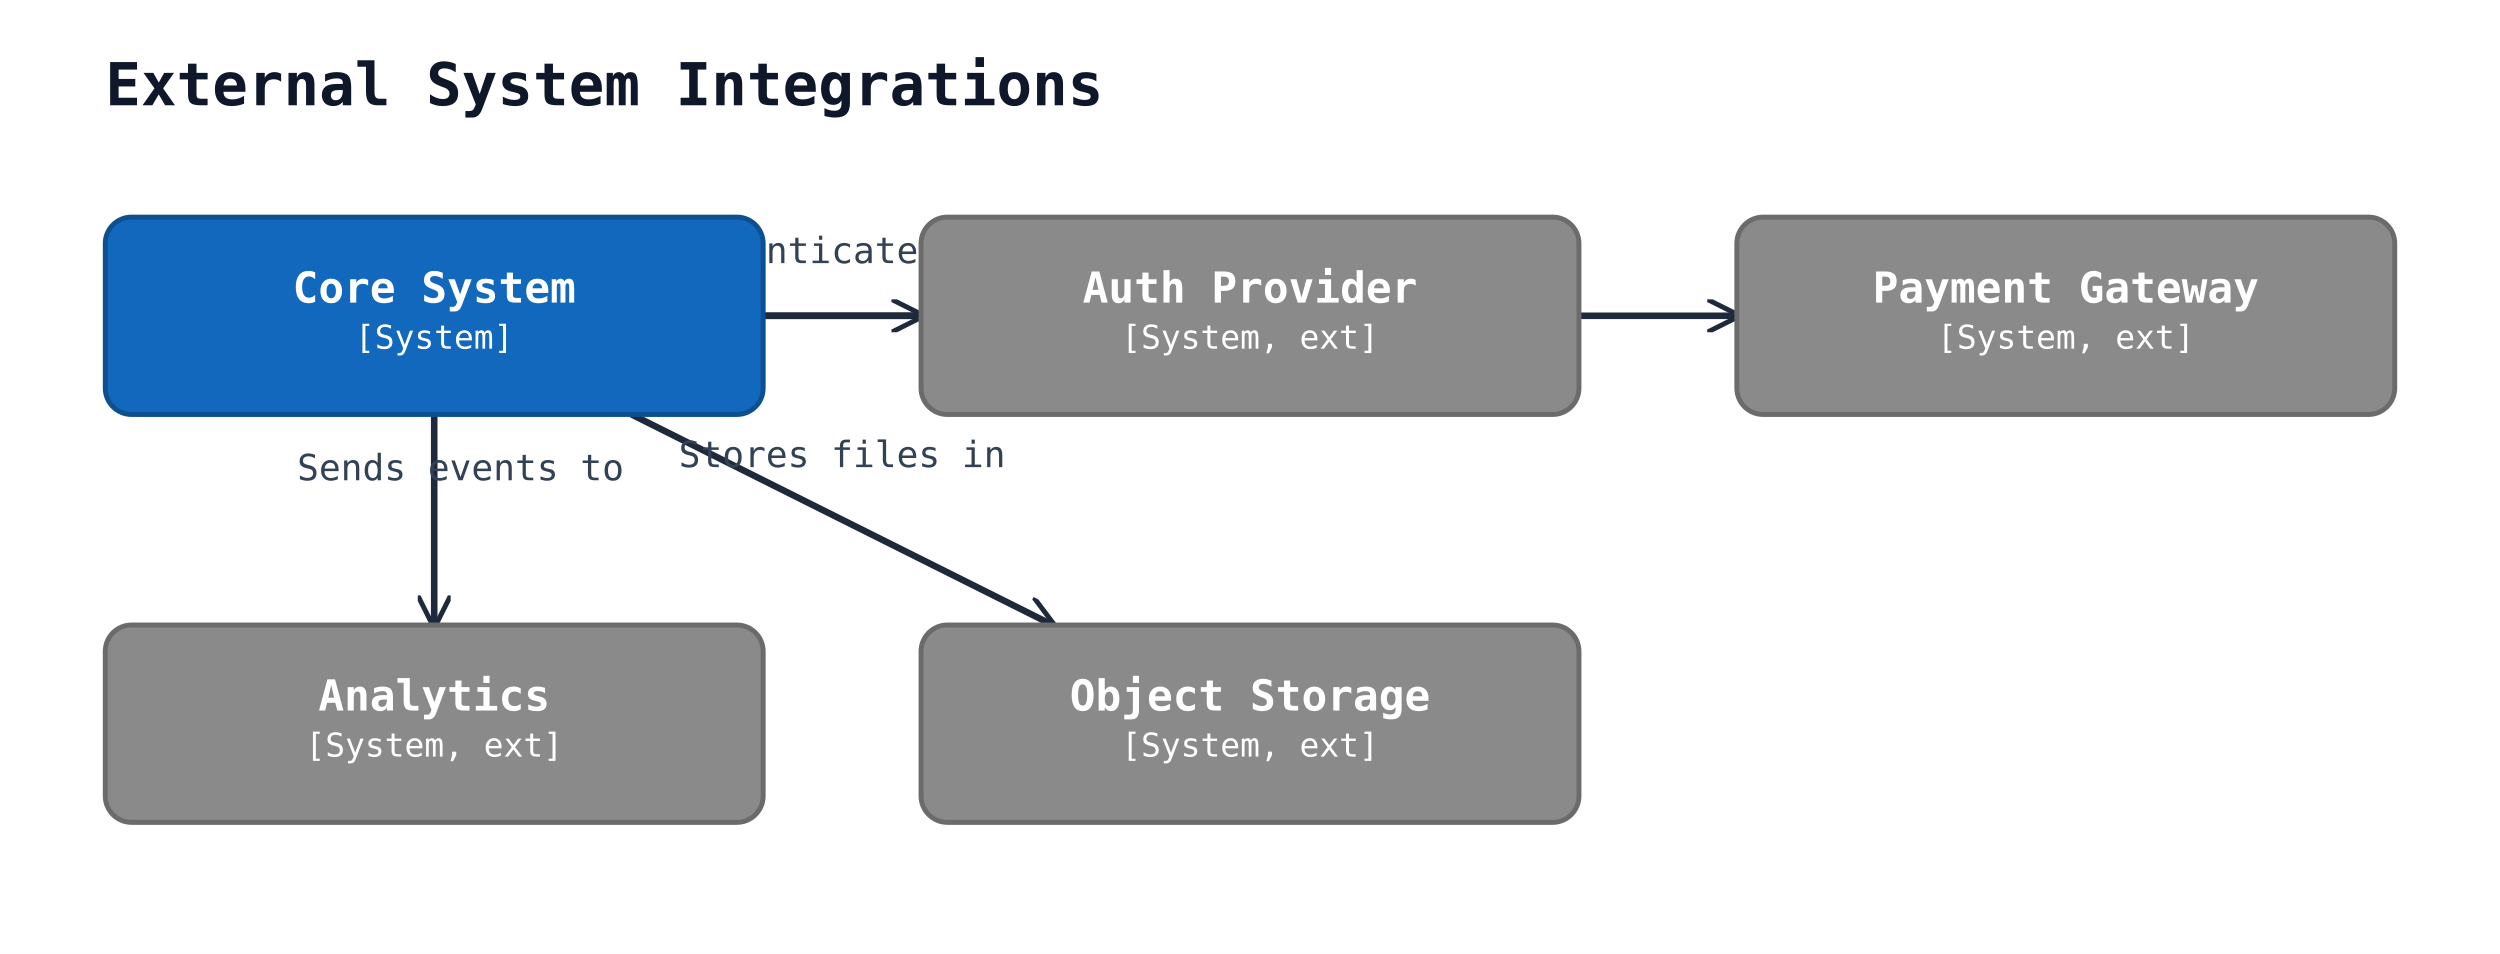
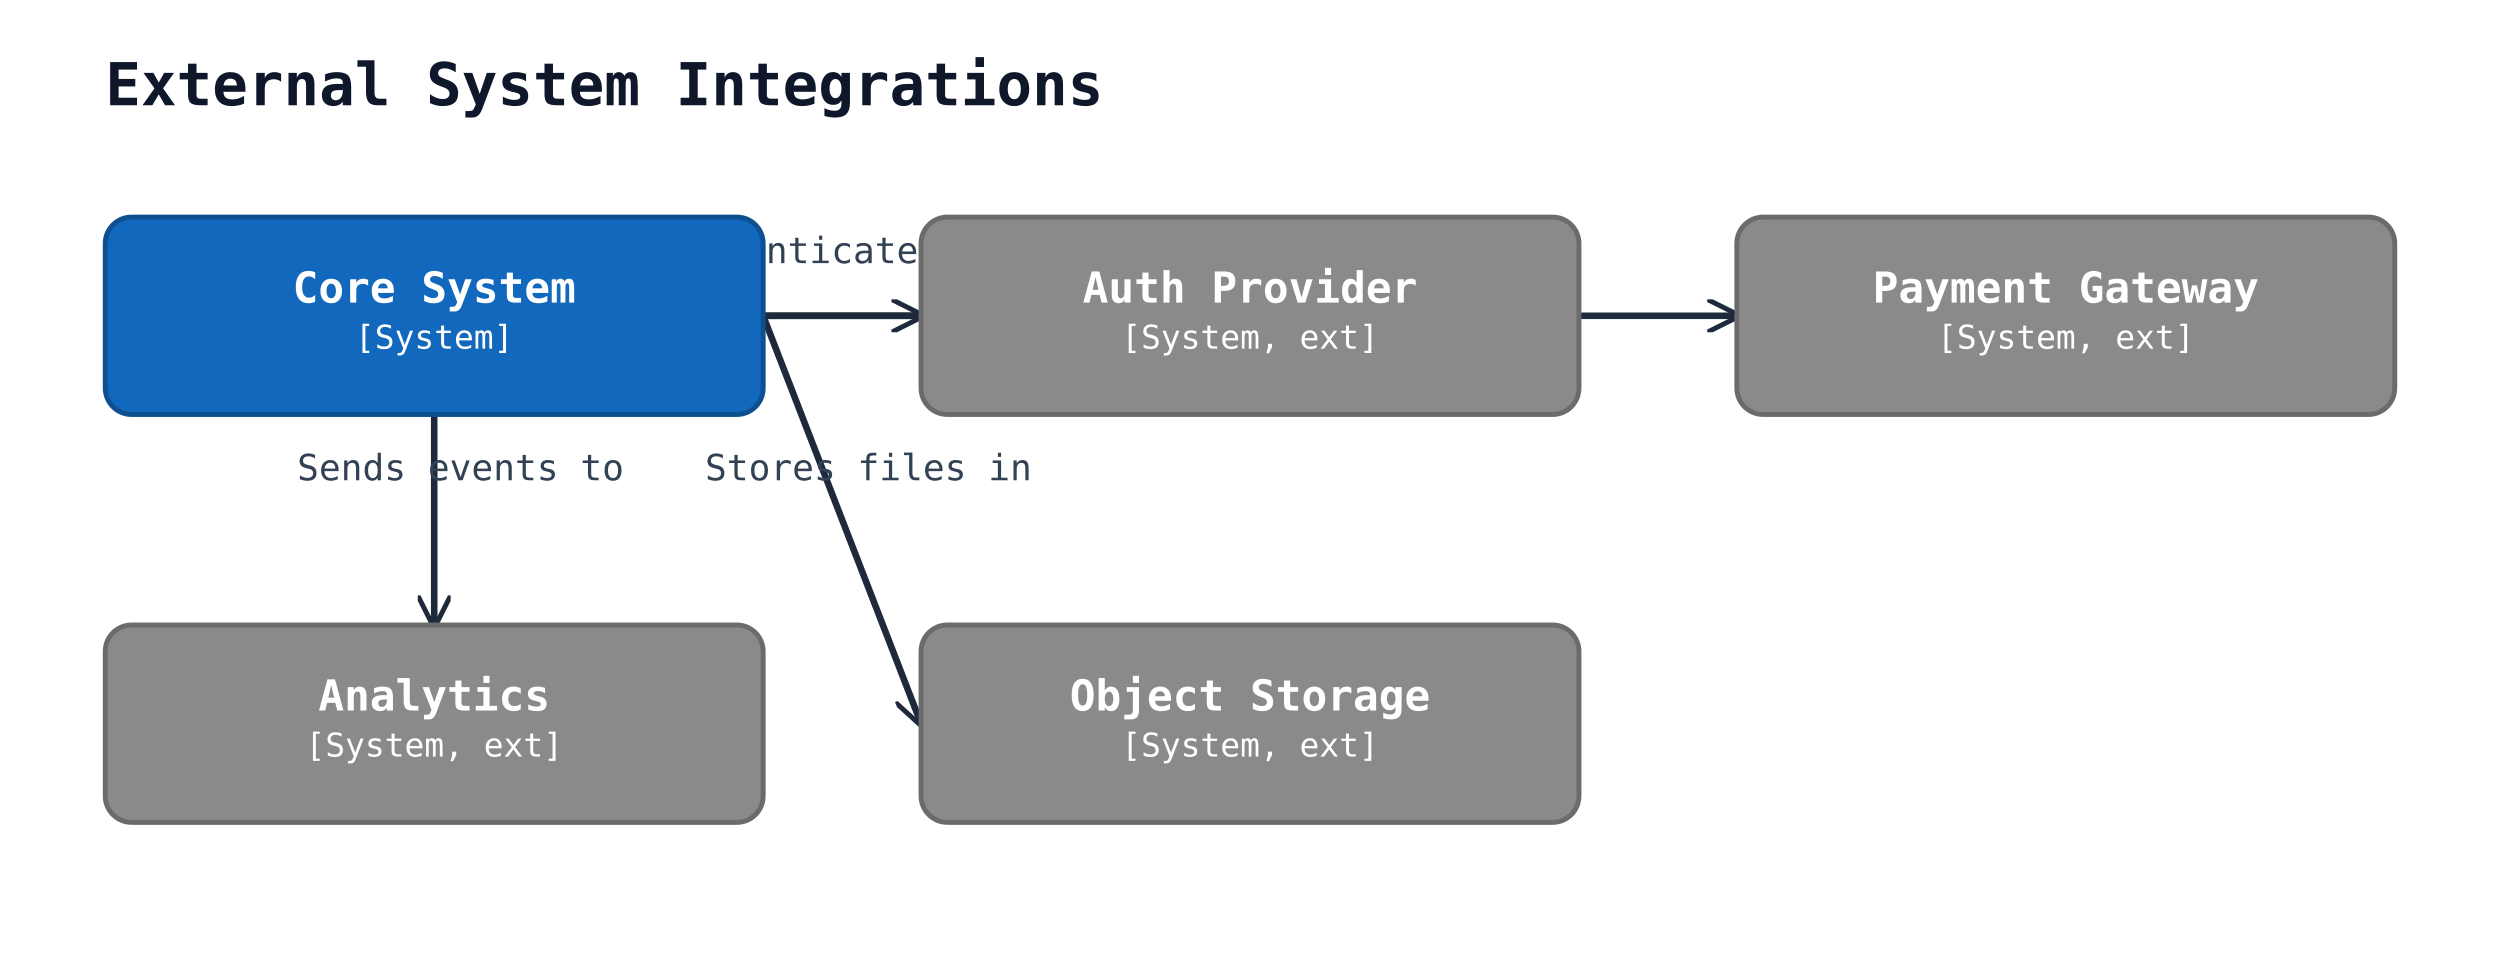
<svg xmlns="http://www.w3.org/2000/svg" width="760" height="290" viewBox="0 0 760 290">
  <rect width="100%" height="100%" fill="#ffffff" />
  <defs>
    <marker id="arrow-open" viewBox="0 0 10 10" refX="9" refY="5" markerWidth="10" markerHeight="10" markerUnits="userSpaceOnUse" orient="auto-start-reverse">
      <path d="M0,0 L10,5 L0,10" fill="none" stroke="#1e293b" stroke-width="1.5" />
    </marker>
    <marker id="arrow-triangle" viewBox="0 0 16 16" refX="15" refY="8" markerWidth="16" markerHeight="16" markerUnits="userSpaceOnUse" orient="auto-start-reverse">
      <polygon points="0,1 14,8 0,15" fill="#ffffff" stroke="#1e293b" stroke-width="1.5" fill-rule="nonzero" />
    </marker>
    <marker id="arrow-diamond-filled" viewBox="0 0 14 10" refX="13" refY="5" markerWidth="14" markerHeight="10" markerUnits="userSpaceOnUse" orient="auto-start-reverse">
      <path d="M0,5 L7,0 L14,5 L7,10 z" fill="#1e293b" stroke="#1e293b" stroke-width="1" />
    </marker>
    <marker id="arrow-diamond-open" viewBox="0 0 14 10" refX="13" refY="5" markerWidth="14" markerHeight="10" markerUnits="userSpaceOnUse" orient="auto-start-reverse">
      <path d="M0,5 L7,0 L14,5 L7,10 z" fill="#ffffff" stroke="#1e293b" stroke-width="1" />
    </marker>
  </defs>
  <text x="32" y="32" font-family="monospace" font-size="18" font-weight="600" fill="#0f172a">External System Integrations</text>
  <line class="uml-relation" data-uml-from="core" data-uml-to="auth" x1="232" y1="96" x2="280" y2="96" stroke="#1e293b" stroke-width="2" marker-end="url(#arrow-open)" />
  <text x="256" y="80" text-anchor="middle" font-family="monospace" font-size="11" fill="#334155">Authenticates via</text>
  <line class="uml-relation" data-uml-from="core" data-uml-to="payment" x1="232" y1="96" x2="528" y2="96" stroke="#1e293b" stroke-width="2" marker-end="url(#arrow-open)" />
  <text x="380" y="80" text-anchor="middle" font-family="monospace" font-size="11" fill="#334155">Processes via</text>
  <line class="uml-relation" data-uml-from="core" data-uml-to="analytics" x1="132" y1="126" x2="132" y2="190" stroke="#1e293b" stroke-width="2" marker-end="url(#arrow-open)" />
  <text x="140" y="146" text-anchor="middle" font-family="monospace" font-size="11" fill="#334155">Sends events to</text>
-   <line class="uml-relation" data-uml-from="core" data-uml-to="storage" x1="192" y1="126" x2="320" y2="190" stroke="#1e293b" stroke-width="2" marker-end="url(#arrow-open)" />
-   <text x="256" y="142" text-anchor="middle" font-family="monospace" font-size="11" fill="#334155">Stores files in</text>
+   <line class="uml-relation" data-uml-from="core" data-uml-to="storage" x1="232" y1="96" x2="280" y2="220" stroke="#1e293b" stroke-width="2" marker-end="url(#arrow-open)" />
+   <text x="264" y="146" text-anchor="middle" font-family="monospace" font-size="11" fill="#334155">Stores files in</text>
  <rect x="32" y="66" width="200" height="60" rx="8" ry="8" fill="#1168bd" stroke="#0d4f8f" stroke-width="1.5" />
  <text x="132" y="92" text-anchor="middle" font-family="monospace" font-size="13" font-weight="600" fill="#ffffff">Core System</text>
  <text x="132" y="106" text-anchor="middle" font-family="monospace" font-size="10" fill="#ffffff">[System]</text>
  <rect x="280" y="66" width="200" height="60" rx="8" ry="8" fill="#8a8a8a" stroke="#6b6b6b" stroke-width="1.5" />
  <text x="380" y="92" text-anchor="middle" font-family="monospace" font-size="13" font-weight="600" fill="#ffffff">Auth Provider</text>
  <text x="380" y="106" text-anchor="middle" font-family="monospace" font-size="10" fill="#ffffff">[System, ext]</text>
  <rect x="528" y="66" width="200" height="60" rx="8" ry="8" fill="#8a8a8a" stroke="#6b6b6b" stroke-width="1.5" />
  <text x="628" y="92" text-anchor="middle" font-family="monospace" font-size="13" font-weight="600" fill="#ffffff">Payment Gateway</text>
  <text x="628" y="106" text-anchor="middle" font-family="monospace" font-size="10" fill="#ffffff">[System, ext]</text>
  <rect x="32" y="190" width="200" height="60" rx="8" ry="8" fill="#8a8a8a" stroke="#6b6b6b" stroke-width="1.5" />
  <text x="132" y="216" text-anchor="middle" font-family="monospace" font-size="13" font-weight="600" fill="#ffffff">Analytics</text>
  <text x="132" y="230" text-anchor="middle" font-family="monospace" font-size="10" fill="#ffffff">[System, ext]</text>
  <rect x="280" y="190" width="200" height="60" rx="8" ry="8" fill="#8a8a8a" stroke="#6b6b6b" stroke-width="1.5" />
  <text x="380" y="216" text-anchor="middle" font-family="monospace" font-size="13" font-weight="600" fill="#ffffff">Object Storage</text>
  <text x="380" y="230" text-anchor="middle" font-family="monospace" font-size="10" fill="#ffffff">[System, ext]</text>
</svg>
